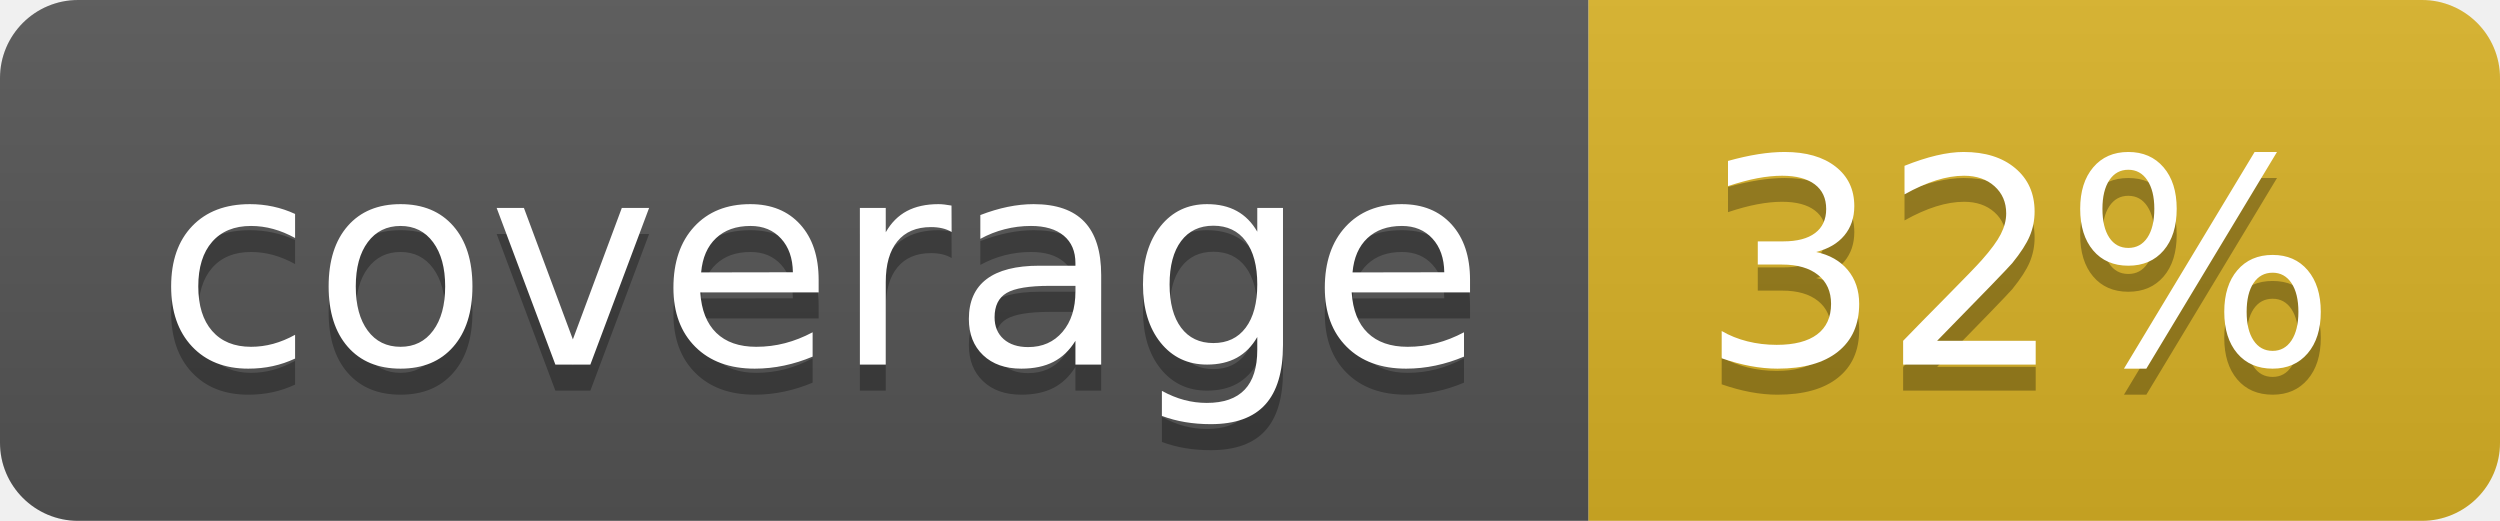
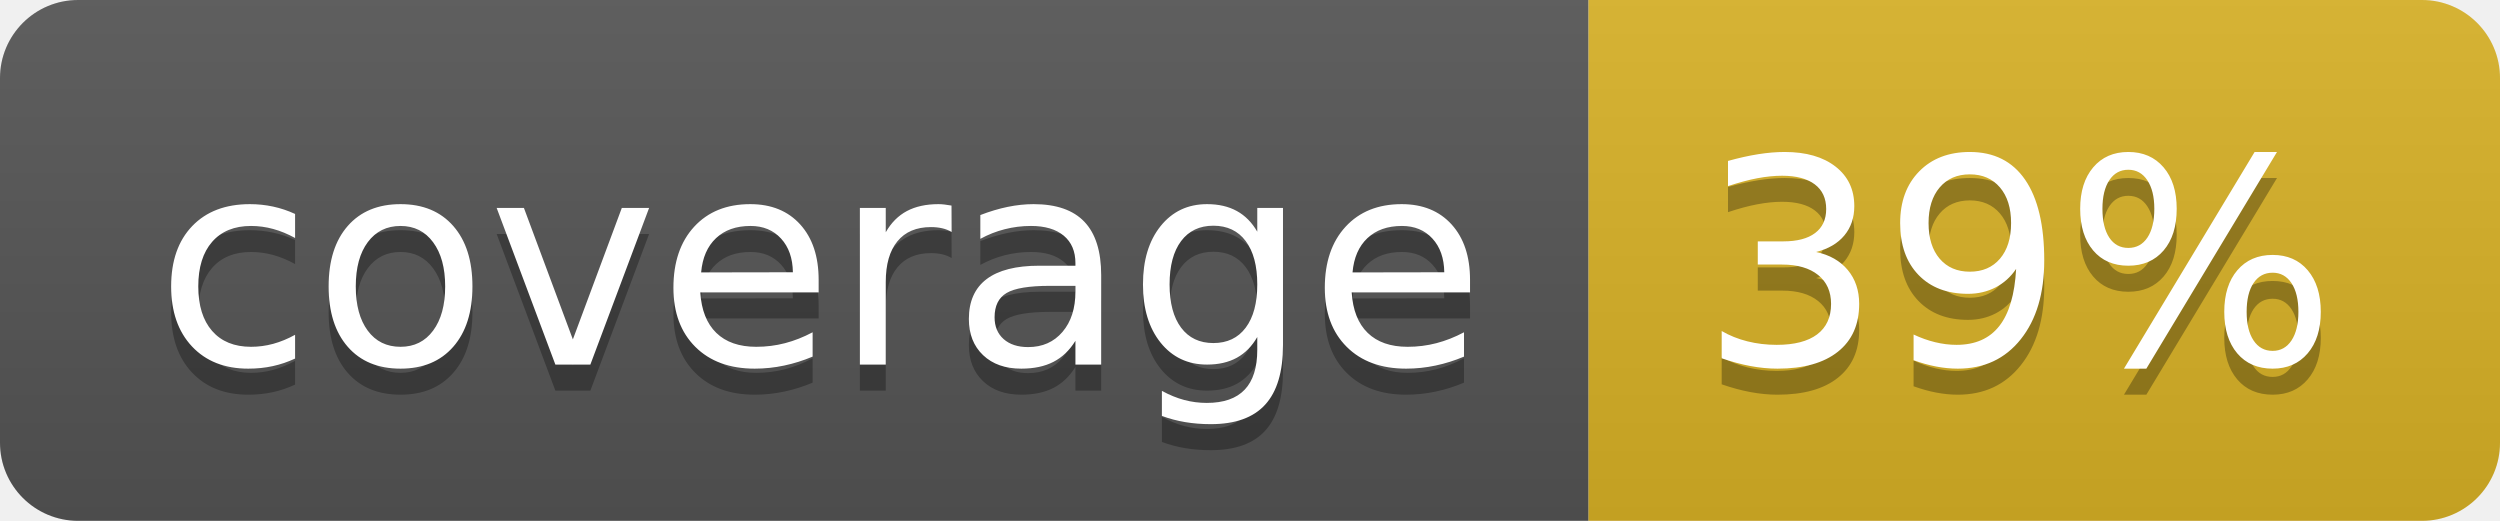
<svg xmlns="http://www.w3.org/2000/svg" width="96" height="20">
  <linearGradient id="b" x2="0" y2="100%">
    <stop offset="0" stop-color="#bbb" stop-opacity=".1" />
    <stop offset="1" stop-opacity=".1" />
  </linearGradient>
  <clipPath id="a">
    <rect width="96" height="20" rx="3" fill="#fff" />
  </clipPath>
  <g clip-path="url(#a)">
    <path fill="#555" d="M0 0h61v20H0z" />
    <path fill="#D9B226" d="M61 0h35v20H61z" />
    <path fill="url(#b)" d="M0 0h96v20H0z" />
  </g>
  <g fill="#fff" text-anchor="middle" font-family="DejaVu Sans,Verdana,Geneva,sans-serif" font-size="110">
    <text x="315" y="150" fill="#010101" fill-opacity=".3" transform="scale(.1)" textLength="510">coverage</text>
    <text x="315" y="140" transform="scale(.1)" textLength="510">coverage</text>
-     <text x="775" y="150" fill="#010101" fill-opacity=".3" transform="scale(.1)" textLength="250">32%</text>
-     <text x="775" y="140" transform="scale(.1)" textLength="250">32%</text>
+     <text x="775" y="150" fill="#010101" fill-opacity=".3" transform="scale(.1)" textLength="250">39%</text>
+     <text x="775" y="140" transform="scale(.1)" textLength="250">39%</text>
  </g>
</svg>
